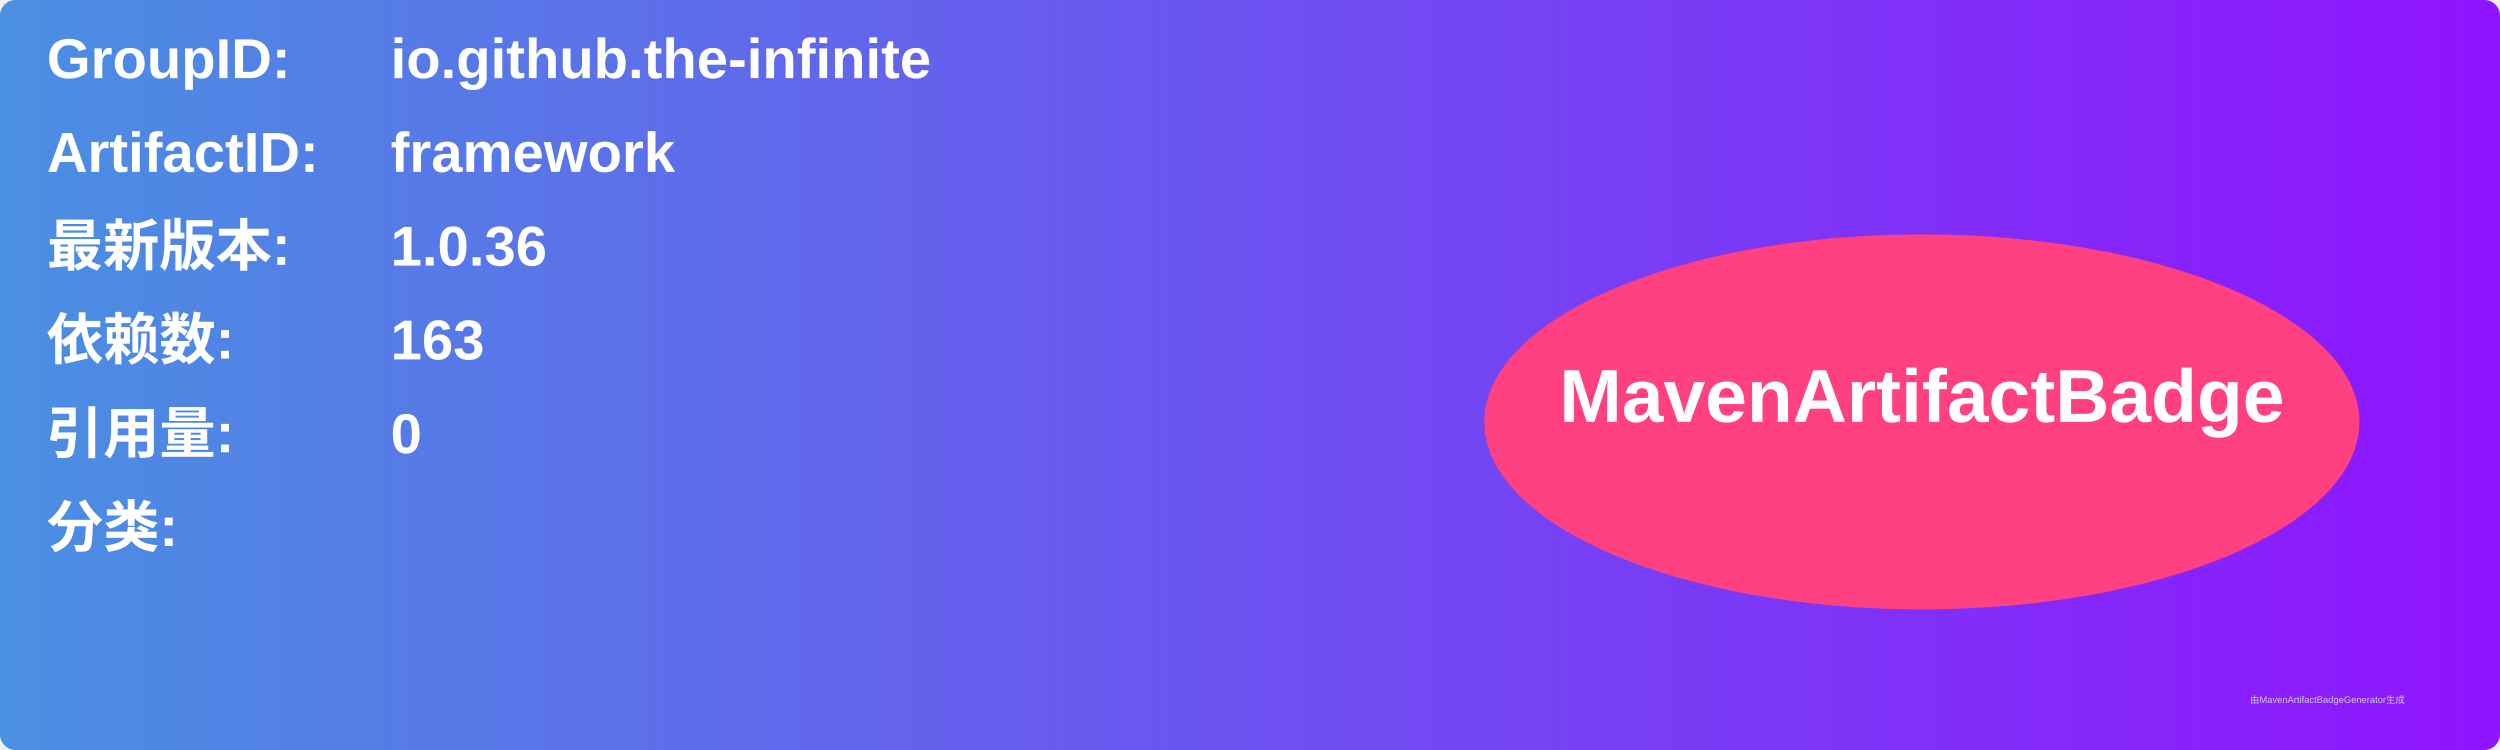
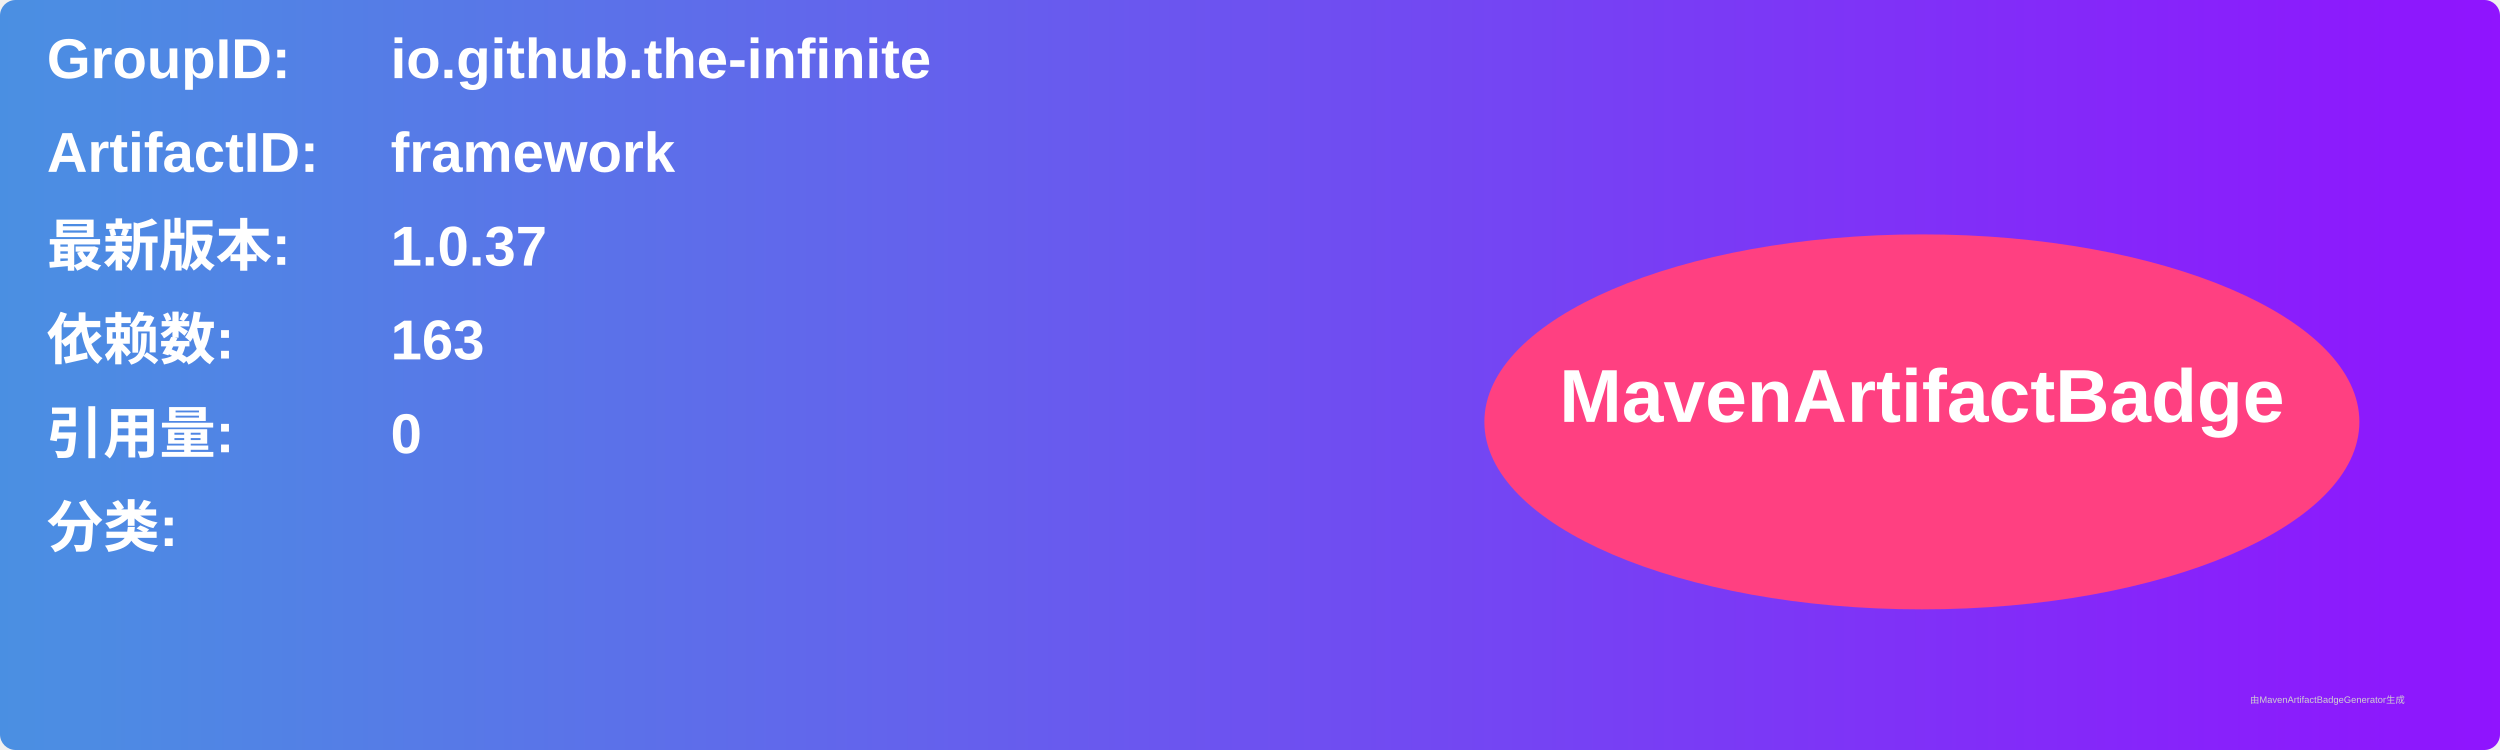
<svg xmlns="http://www.w3.org/2000/svg" width="800" height="240" viewBox="0 0 800 240">
  <linearGradient id="grad" x1="0%" y1="0%" x2="100%" y2="0%">
    <stop offset="0%" stop-color="#4a90e2" />
    <stop offset="100%" stop-color="#9013fe" />
  </linearGradient>
  <rect width="100%" height="100%" rx="5" ry="5" fill="url(#grad)" />
  <g transform="translate(15, 15)">
    <text x="0" y="10" font-family="Arial" font-size="18" fill="white" font-weight="bold" width="260">GroupID:</text>
    <text x="110" y="10" font-family="Arial" font-size="18" fill="white" font-weight="bold" width="460">io.github.the-infinite</text>
    <text x="0" y="40" font-family="Arial" font-size="18" fill="white" font-weight="bold" width="260">ArtifactID:</text>
    <text x="110" y="40" font-family="Arial" font-size="18" fill="white" font-weight="bold" width="460">framework</text>
    <text x="0" y="70" font-family="Arial" font-size="18" fill="white" font-weight="bold">最新版本:</text>
    <text x="110" y="70" font-family="Arial" font-size="18" fill="white" font-weight="bold">
-       <tspan font-weight="bold">1.0.36</tspan>
+       <tspan font-weight="bold">1.0.37</tspan>
    </text>
    <text x="0" y="100" font-family="Arial" font-size="18" fill="white" font-weight="bold">依赖数: </text>
    <text x="110" y="100" font-family="Arial" font-size="18" fill="white">
      <tspan font-weight="bold">163</tspan>
    </text>
    <text x="0" y="130" font-family="Arial" font-size="18" fill="white" font-weight="bold">引用量: </text>
    <text x="110" y="130" font-family="Arial" font-size="18" fill="white">
      <tspan font-weight="bold">0</tspan>
    </text>
    <text x="0" y="160" font-family="Arial" font-size="18" fill="white" font-weight="bold">分类:</text>
    <text x="10" y="190" font-family="Arial" font-size="10" fill="white">
      <tspan font-weight="bold" />
    </text>
    <ellipse cx="600" cy="120" rx="140" ry="60" fill="#ff4081" />
    <text x="600" y="120" text-anchor="middle" font-family="Arial" font-size="24" fill="white" font-weight="bold">MavenArtifactBadge</text>
  </g>
  <text x="720" y="225" font-family="Arial" font-size="3" fill="#d0d0d0">由MavenArtifactBadgeGenerator生成</text>
</svg>
